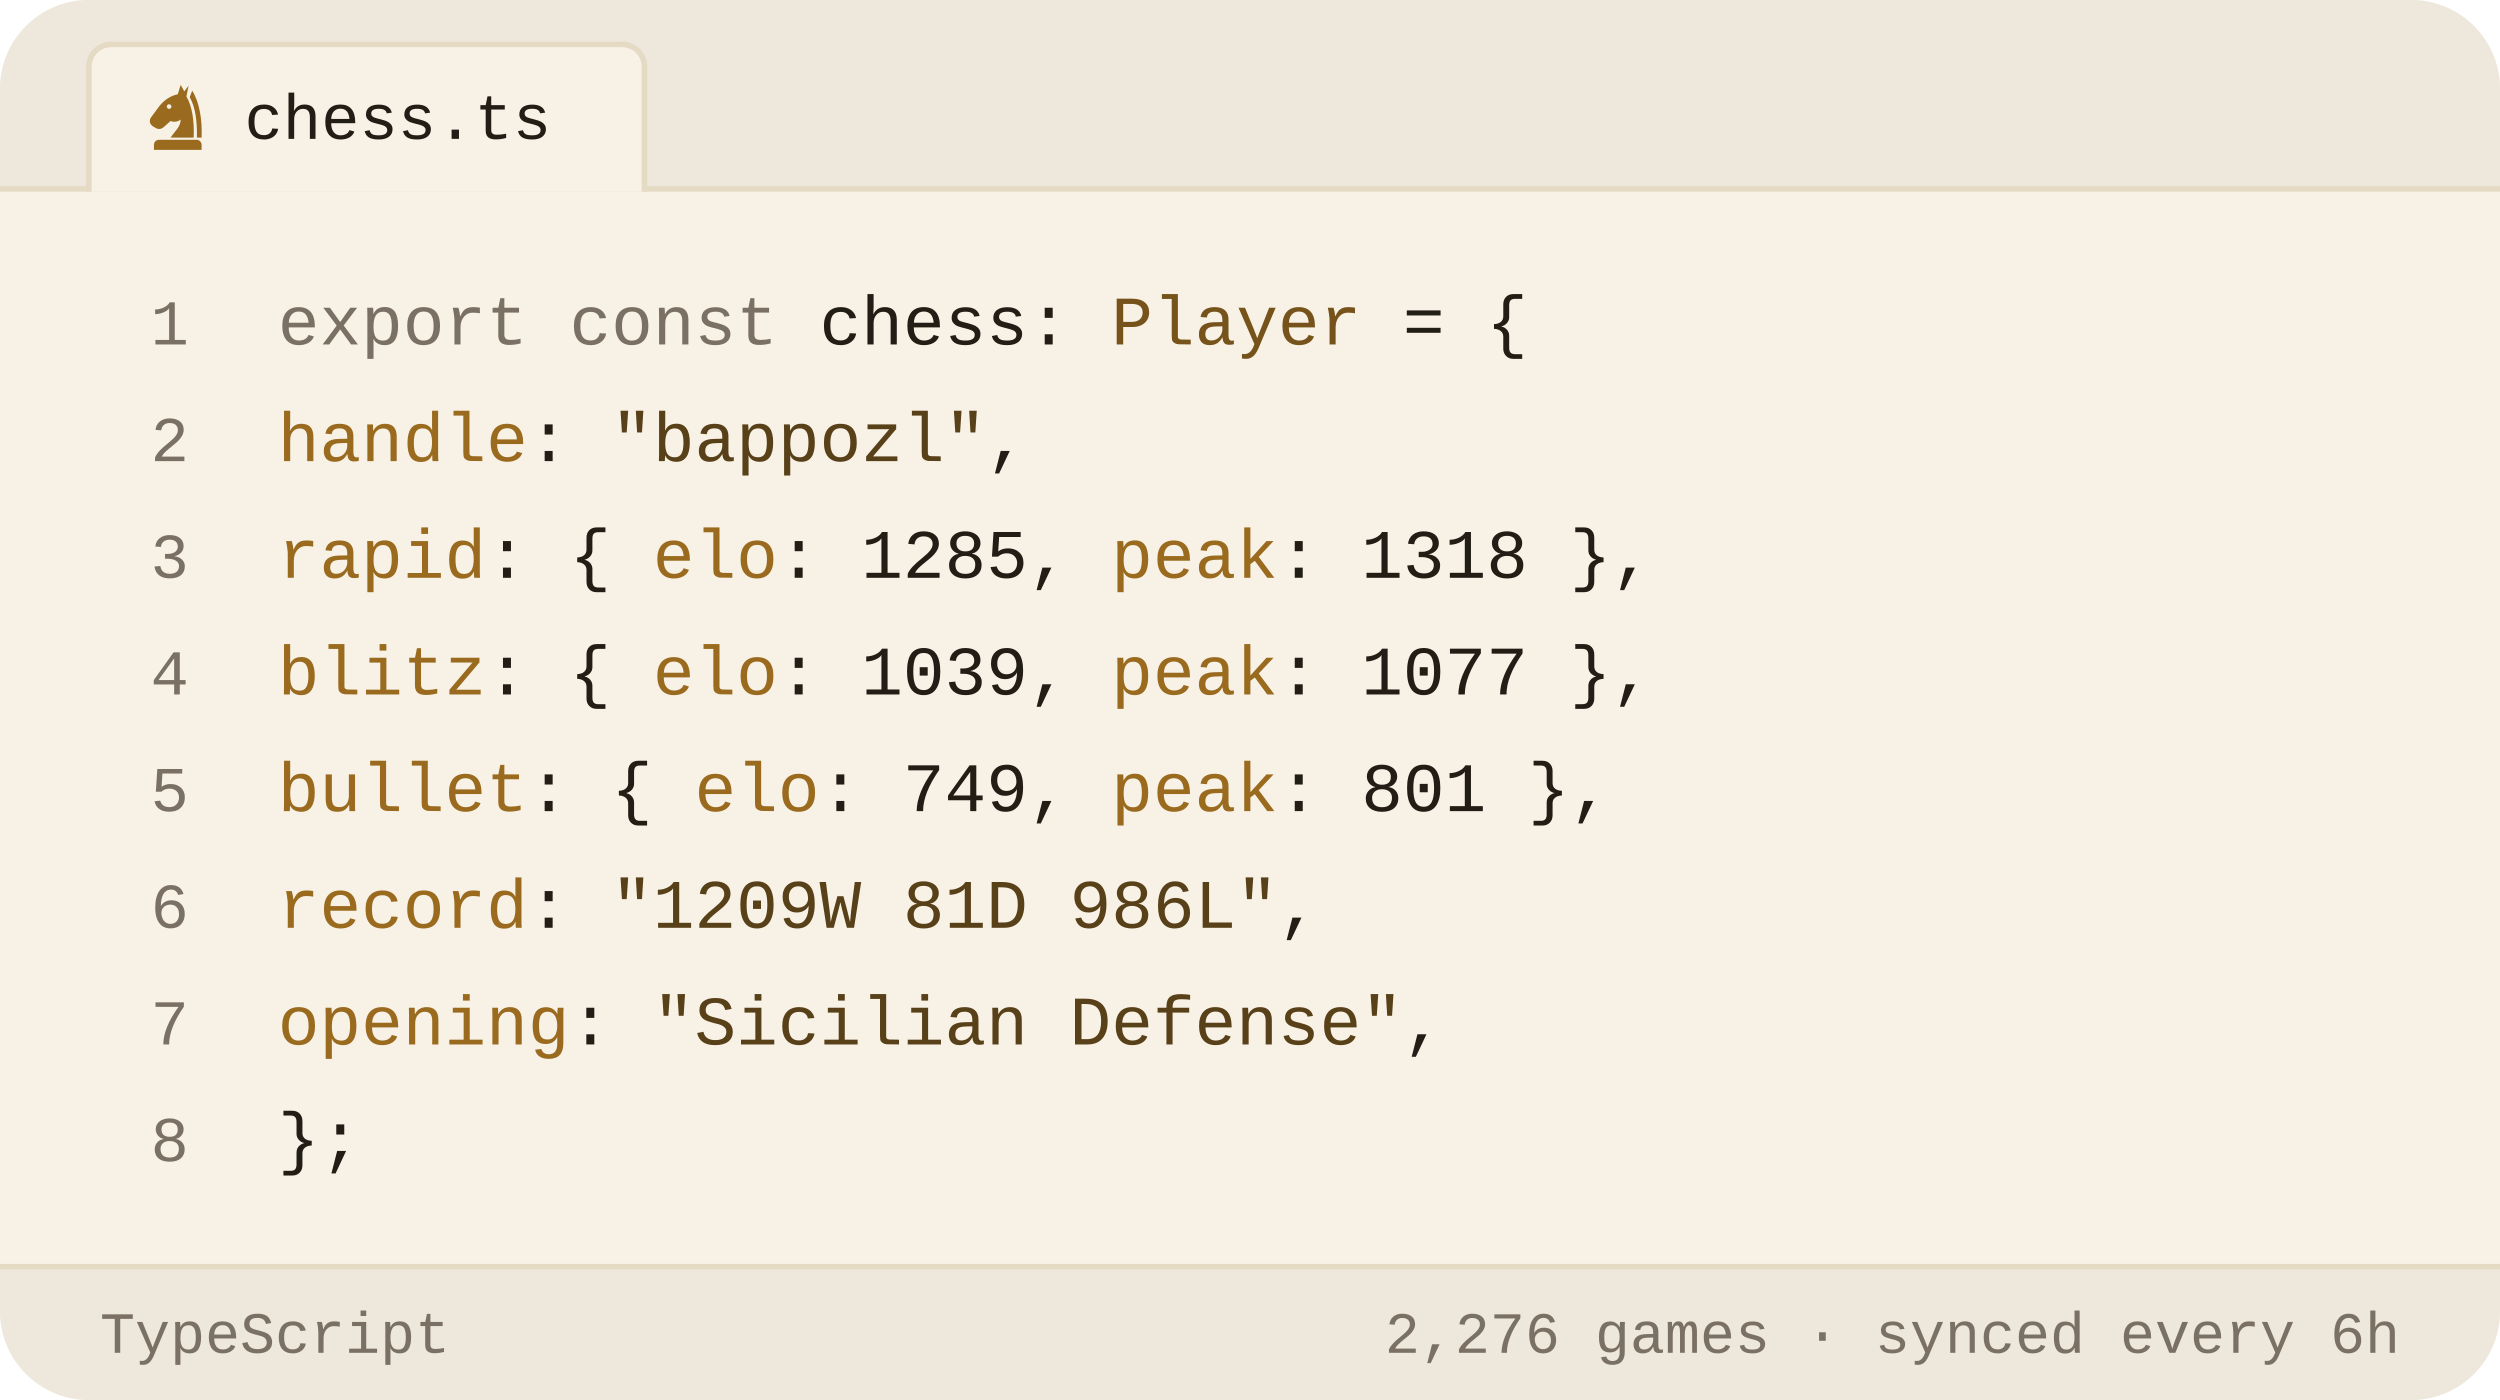
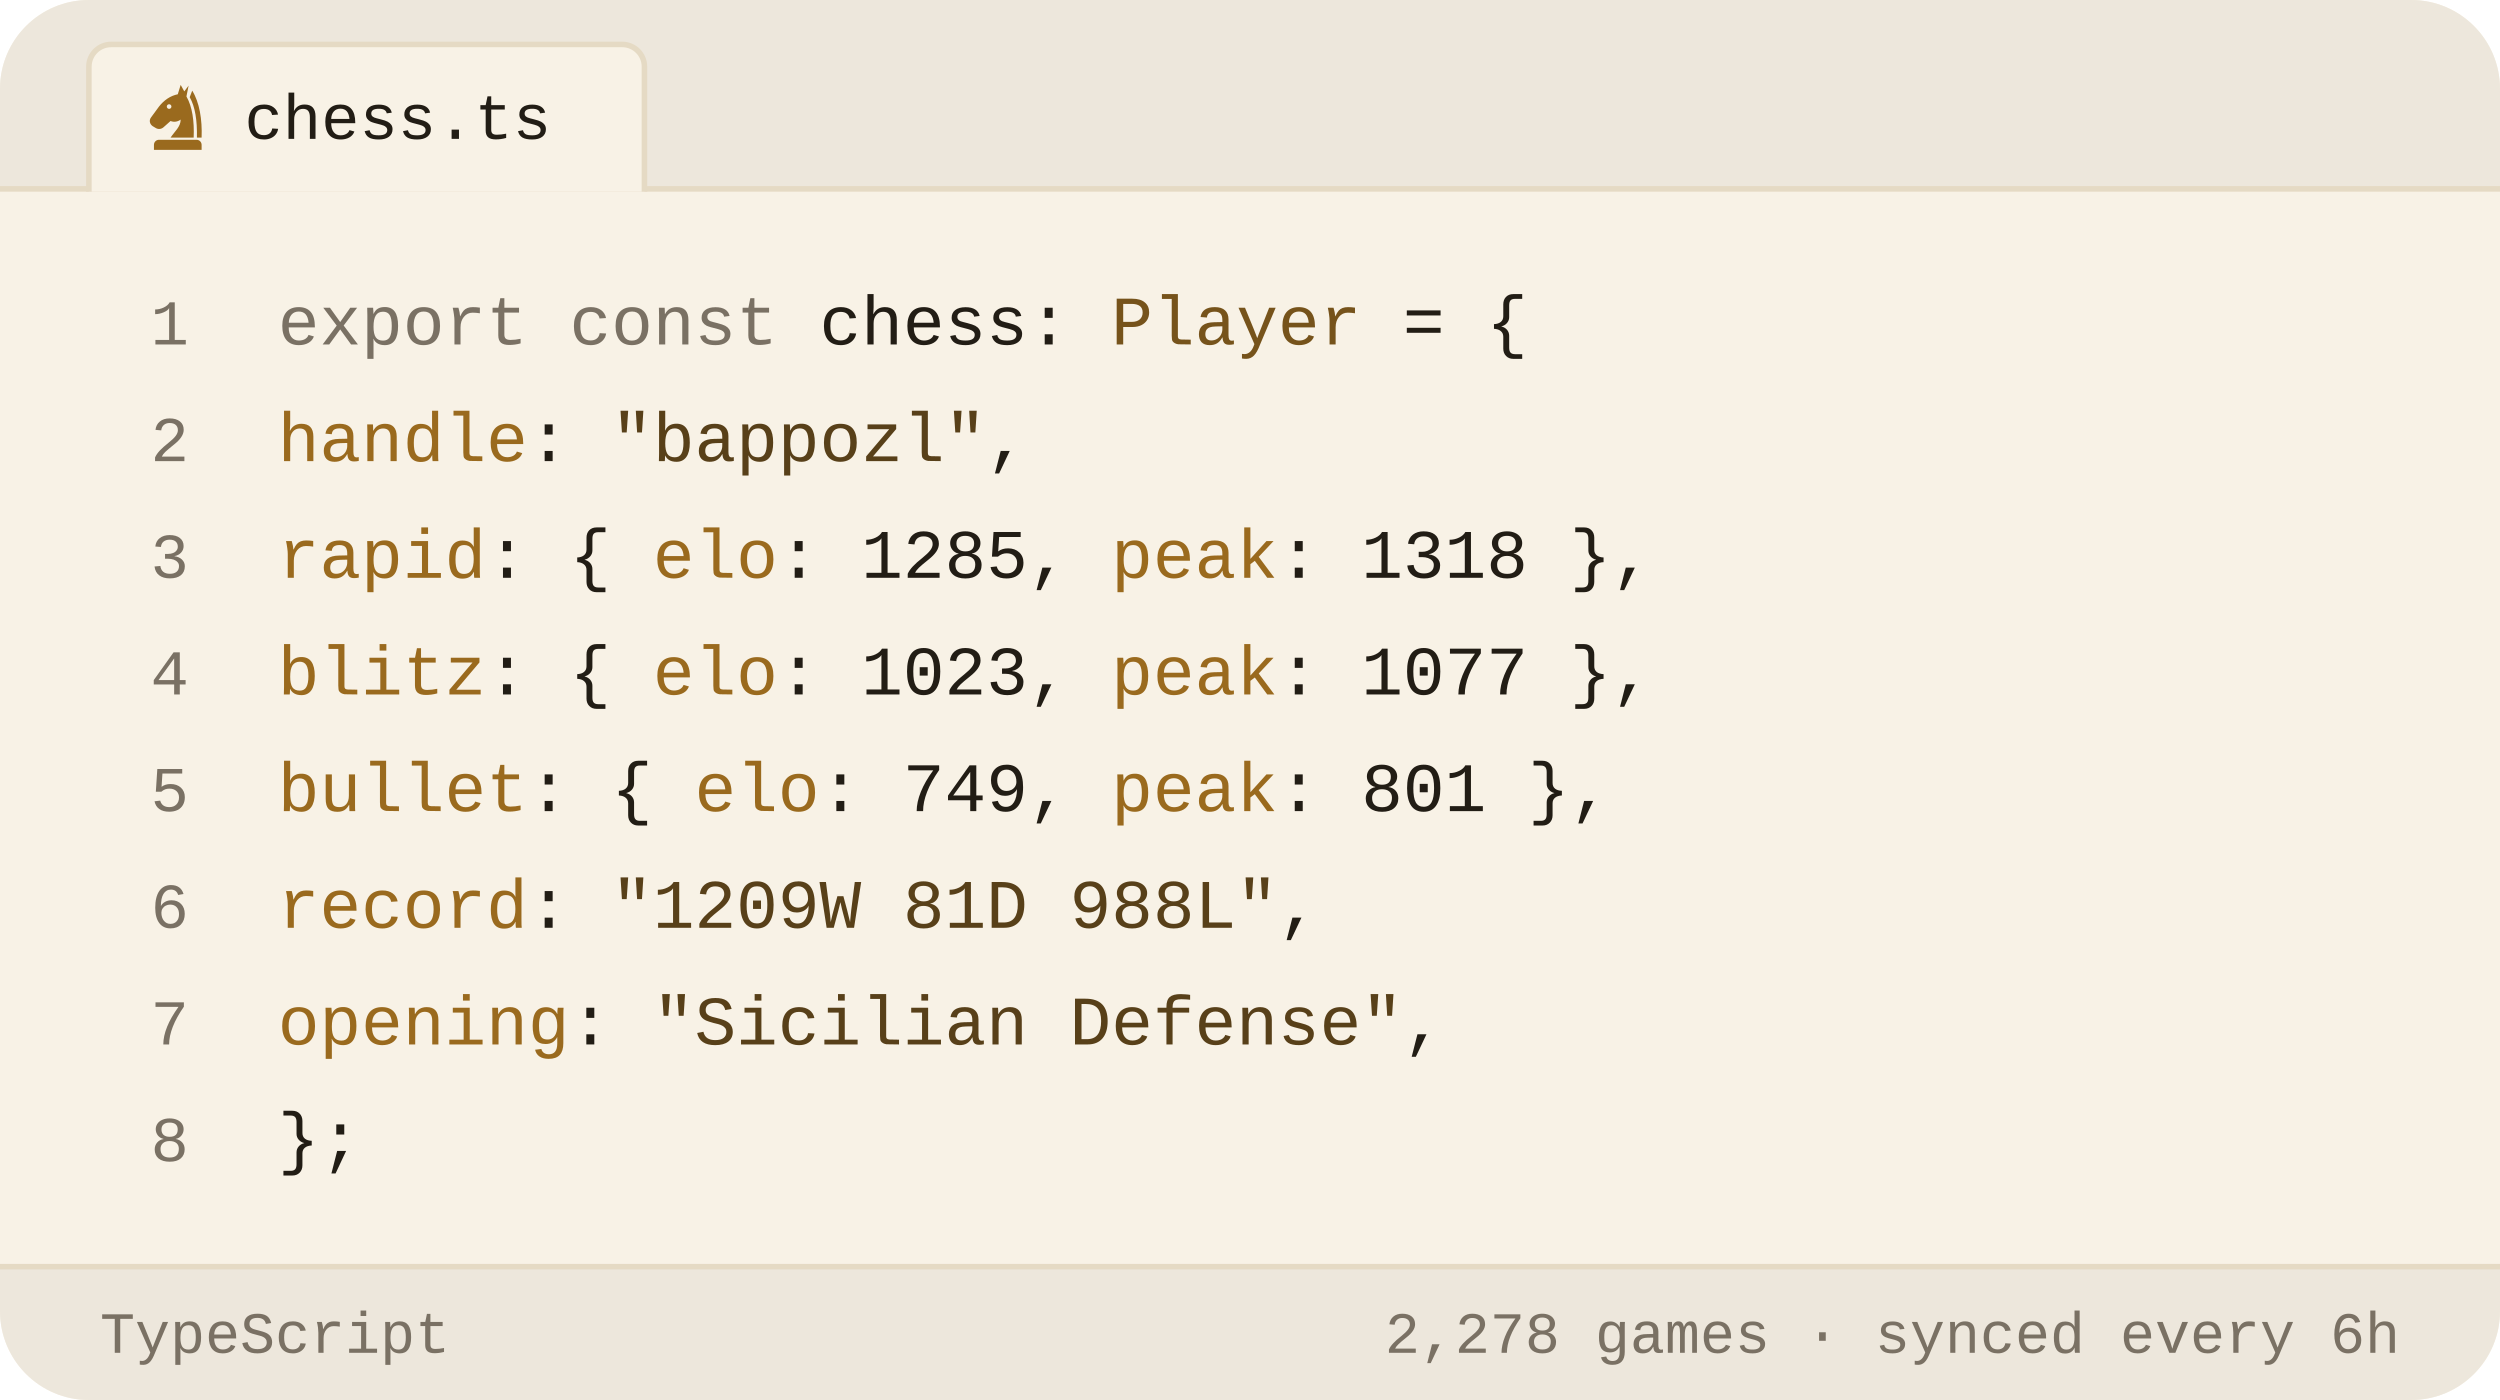
<svg xmlns="http://www.w3.org/2000/svg" viewBox="0 0 450 252" width="450" height="252" role="img" aria-label="Chess.com stats of bappozl as a TypeScript object">
  <style>svg{font-family:-apple-system,BlinkMacSystemFont,'Segoe UI',Roboto,'Helvetica Neue',Arial,sans-serif}text{fill:#221d15;white-space:pre}.bg{fill:#f8f2e6}.acc{fill:#9a6a1e}.win{fill:#0d8659}.draw{fill:#7c7f85}.loss{fill:#c0332f}.lbl{font-size:10px;font-weight:600;letter-spacing:.18em;fill:#7a7164}.cap{font-size:10.5px;font-weight:500;fill:#7a7164}.num{font-family:Georgia,'Times New Roman',Times,serif;font-weight:700;letter-spacing:-.02em}.tick{font-size:9px;font-weight:500;fill:#7a7164;opacity:.75}.dl{font-size:10px;font-weight:600}.rule{stroke:#e5dac4;stroke-width:1;fill:none}.grid{stroke:#e5dac4;stroke-width:1;fill:none;opacity:.7}.ln{fill:none;stroke:#9a6a1e;stroke-width:2;stroke-linecap:round;stroke-linejoin:round}.ring{stroke:#f8f2e6;stroke-width:2}.hollow{fill:none;stroke-width:1.5}.sq{fill:#221d15;opacity:.035}</style>
  <rect class="bg" width="450" height="252" rx="16" />
  <path d="M0 34V16a16 16 0 0 1 16-16h418a16 16 0 0 1 16 16v18z" fill="#ede7dc" />
  <line class="rule" x1="0" y1="34" x2="450" y2="34" />
  <path d="M16 34.5V12a4 4 0 0 1 4-4h92a4 4 0 0 1 4 4v22.5" fill="#f8f2e6" stroke="#e5dac4" />
  <g class="acc" transform="translate(25.5,14.5) scale(0.13)">
    <path fill-rule="evenodd" d="M54 6L50 19C40 21 31 27 24 36L13 51C10 55 11 60 15 63L20 66C24 68 28 67 31 64L40 56C45 58 50 57 54 54C54 64 46 70 40 79H72C73 56 70 36 62 22L65 7L59 15zM41.2 36a3.2 3.2 0 1 0-6.4 0 3.2 3.2 0 1 0 6.4 0z" />
    <path d="M70 14C80 30 84 54 83 79H76.5C77 55 74 36 66.5 23z" />
    <path d="M24 82h52a7 7 0 0 1 7 7v7H17v-7a7 7 0 0 1 7-7z" />
  </g>
  <text x="44" y="25" style="font-size:11.5px;font-weight:500;font-family:ui-monospace,'SF Mono',Menlo,Consolas,'Liberation Mono',monospace">chess.ts</text>
  <text x="34" y="62" text-anchor="end" style="fill:#7a7164;font-size:11.5px;font-weight:400;font-family:ui-monospace,'SF Mono',Menlo,Consolas,'Liberation Mono',monospace">1</text>
  <text x="50" y="62" style="font-size:12.5px;font-weight:400;font-family:ui-monospace,'SF Mono',Menlo,Consolas,'Liberation Mono',monospace">
    <tspan style="fill:#7a7164">export const</tspan> chess: <tspan style="fill:#76531b">Player</tspan> = {</text>
  <text x="34" y="83" text-anchor="end" style="fill:#7a7164;font-size:11.5px;font-weight:400;font-family:ui-monospace,'SF Mono',Menlo,Consolas,'Liberation Mono',monospace">2</text>
  <text x="50" y="83" style="font-size:12.5px;font-weight:400;font-family:ui-monospace,'SF Mono',Menlo,Consolas,'Liberation Mono',monospace">
    <tspan style="fill:#9a6a1e">handle</tspan>: <tspan style="fill:#584019">"bappozl"</tspan>,</text>
  <text x="34" y="104" text-anchor="end" style="fill:#7a7164;font-size:11.5px;font-weight:400;font-family:ui-monospace,'SF Mono',Menlo,Consolas,'Liberation Mono',monospace">3</text>
  <text x="50" y="104" style="font-size:12.5px;font-weight:400;font-family:ui-monospace,'SF Mono',Menlo,Consolas,'Liberation Mono',monospace">
    <tspan style="fill:#9a6a1e">rapid</tspan>:  { <tspan style="fill:#9a6a1e">elo</tspan>: <tspan style="fill:#221d15">1285</tspan>, <tspan style="fill:#9a6a1e">peak</tspan>: <tspan style="fill:#221d15">1318</tspan> },</text>
  <text x="34" y="125" text-anchor="end" style="fill:#7a7164;font-size:11.5px;font-weight:400;font-family:ui-monospace,'SF Mono',Menlo,Consolas,'Liberation Mono',monospace">4</text>
  <text x="50" y="125" style="font-size:12.5px;font-weight:400;font-family:ui-monospace,'SF Mono',Menlo,Consolas,'Liberation Mono',monospace">
-     <tspan style="fill:#9a6a1e">blitz</tspan>:  { <tspan style="fill:#9a6a1e">elo</tspan>: <tspan style="fill:#221d15">1039</tspan>, <tspan style="fill:#9a6a1e">peak</tspan>: <tspan style="fill:#221d15">1077</tspan> },</text>
+     <tspan style="fill:#9a6a1e">blitz</tspan>:  { <tspan style="fill:#9a6a1e">elo</tspan>: <tspan style="fill:#221d15">1023</tspan>, <tspan style="fill:#9a6a1e">peak</tspan>: <tspan style="fill:#221d15">1077</tspan> },</text>
  <text x="34" y="146" text-anchor="end" style="fill:#7a7164;font-size:11.5px;font-weight:400;font-family:ui-monospace,'SF Mono',Menlo,Consolas,'Liberation Mono',monospace">5</text>
  <text x="50" y="146" style="font-size:12.5px;font-weight:400;font-family:ui-monospace,'SF Mono',Menlo,Consolas,'Liberation Mono',monospace">
    <tspan style="fill:#9a6a1e">bullet</tspan>: { <tspan style="fill:#9a6a1e">elo</tspan>: <tspan style="fill:#221d15">749</tspan>,  <tspan style="fill:#9a6a1e">peak</tspan>: <tspan style="fill:#221d15">801</tspan> },</text>
  <text x="34" y="167" text-anchor="end" style="fill:#7a7164;font-size:11.5px;font-weight:400;font-family:ui-monospace,'SF Mono',Menlo,Consolas,'Liberation Mono',monospace">6</text>
  <text x="50" y="167" style="font-size:12.5px;font-weight:400;font-family:ui-monospace,'SF Mono',Menlo,Consolas,'Liberation Mono',monospace">
-     <tspan style="fill:#9a6a1e">record</tspan>: <tspan style="fill:#584019">"1209W 81D 986L"</tspan>,</text>
+     <tspan style="fill:#9a6a1e">record</tspan>: <tspan style="fill:#584019">"1209W 81D 988L"</tspan>,</text>
  <text x="34" y="188" text-anchor="end" style="fill:#7a7164;font-size:11.5px;font-weight:400;font-family:ui-monospace,'SF Mono',Menlo,Consolas,'Liberation Mono',monospace">7</text>
  <text x="50" y="188" style="font-size:12.5px;font-weight:400;font-family:ui-monospace,'SF Mono',Menlo,Consolas,'Liberation Mono',monospace">
    <tspan style="fill:#9a6a1e">opening</tspan>: <tspan style="fill:#584019">"Sicilian Defense"</tspan>,</text>
  <text x="34" y="209" text-anchor="end" style="fill:#7a7164;font-size:11.5px;font-weight:400;font-family:ui-monospace,'SF Mono',Menlo,Consolas,'Liberation Mono',monospace">8</text>
  <text x="50" y="209" style="font-size:12.5px;font-weight:400;font-family:ui-monospace,'SF Mono',Menlo,Consolas,'Liberation Mono',monospace">};</text>
  <path d="M0 228H450V236a16 16 0 0 1 -16 16H16a16 16 0 0 1 -16-16z" fill="#ede7dc" />
  <line class="rule" x1="0" y1="228" x2="450" y2="228" />
  <text x="18" y="243.5" style="fill:#7a7164;font-size:10.5px;font-weight:500;font-family:ui-monospace,'SF Mono',Menlo,Consolas,'Liberation Mono',monospace">TypeScript</text>
-   <text x="432" y="243.5" text-anchor="end" style="fill:#7a7164;font-size:10.5px;font-weight:500;font-family:ui-monospace,'SF Mono',Menlo,Consolas,'Liberation Mono',monospace">2,276 games · synced every 6h</text>
+   <text x="432" y="243.5" text-anchor="end" style="fill:#7a7164;font-size:10.5px;font-weight:500;font-family:ui-monospace,'SF Mono',Menlo,Consolas,'Liberation Mono',monospace">2,278 games · synced every 6h</text>
</svg>
